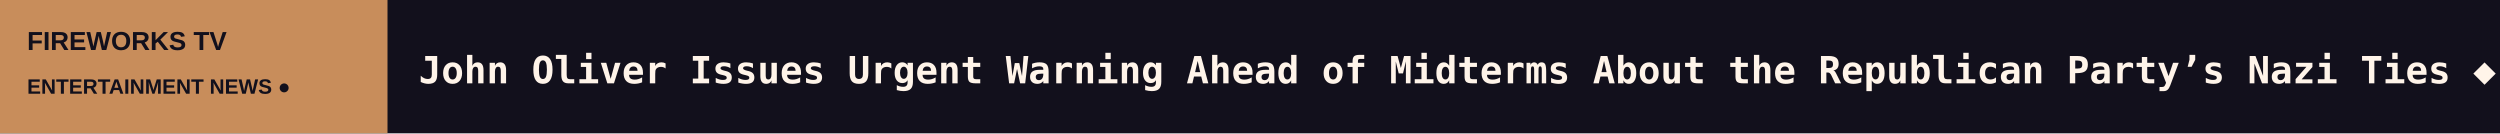
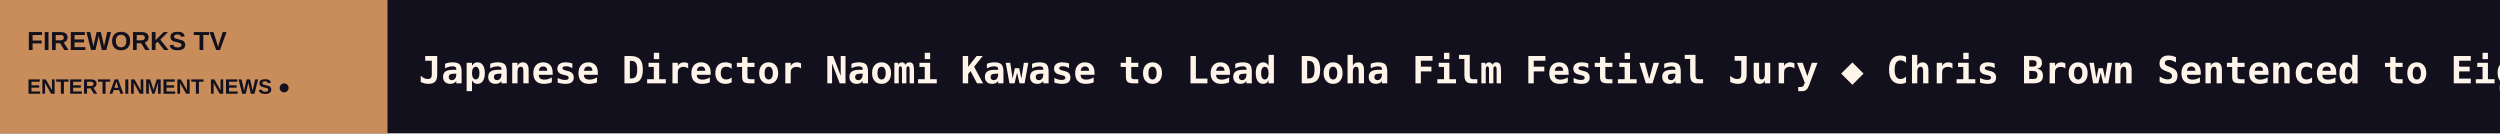
<svg xmlns="http://www.w3.org/2000/svg" width="1200" height="64" viewBox="0 0 1200 64" role="img" aria-label="FIREWORKS TV scrolling headlines">
  <rect width="1200" height="64" fill="#12101C" />
  <rect width="186" height="64" fill="#C88D5B" />
  <text x="13" y="24" fill="#12101C" font-size="12.5" font-family="Arial,sans-serif" font-weight="800">FIREWORKS TV</text>
  <text x="13" y="45" fill="#12101C" font-size="10" font-family="Arial,sans-serif" font-weight="800">ENTERTAINMENT NEWS  ●</text>
  <defs>
    <clipPath id="window">
      <rect x="186" y="0" width="1014" height="64" />
    </clipPath>
  </defs>
  <g clip-path="url(#window)">
    <g>
-       <text x="201" y="40" font-size="18" font-weight="600" font-family="monospace" fill="#FFF4E9" textLength="6129" lengthAdjust="spacing">John Oliver Issues Urgent Warning Ahead of Midterms About the Republican Party’s Nazi Ties   ◆   Korea Box Office: Anime Phenomenon ‘Chiikawa’ Remains Unstoppable as Yeon Sang-ho Thriller ‘Paradise Lost’ Debuts   ◆   Eric Bauza, Emmy Award-Winning Looney Tunes Voice Actor, Dies at 46   ◆   China Box Office: ‘Resident Evil’ Stays at No. 1 as Market Hits Fall Lull   ◆   ‘Moon Knight’ Star May Calamawy Fronts ‘Night Feeds,’ Opener of New Tokyo Horror Festival Yami (EXCLUSIVE)   ◆   ‘Obsession’ And ‘Backrooms’ Win Big at Fangoria Chainsaw Awards   ◆   </text>
-       <text x="6330" y="40" font-size="18" font-weight="600" font-family="monospace" fill="#FFF4E9" textLength="6129" lengthAdjust="spacing">John Oliver Issues Urgent Warning Ahead of Midterms About the Republican Party’s Nazi Ties   ◆   Korea Box Office: Anime Phenomenon ‘Chiikawa’ Remains Unstoppable as Yeon Sang-ho Thriller ‘Paradise Lost’ Debuts   ◆   Eric Bauza, Emmy Award-Winning Looney Tunes Voice Actor, Dies at 46   ◆   China Box Office: ‘Resident Evil’ Stays at No. 1 as Market Hits Fall Lull   ◆   ‘Moon Knight’ Star May Calamawy Fronts ‘Night Feeds,’ Opener of New Tokyo Horror Festival Yami (EXCLUSIVE)   ◆   ‘Obsession’ And ‘Backrooms’ Win Big at Fangoria Chainsaw Awards   ◆   </text>
-       <animateTransform attributeName="transform" type="translate" from="0 0" to="-6129 0" dur="90s" repeatCount="indefinite" />
+       <text x="201" y="40" font-size="18" font-weight="600" font-family="monospace" fill="#FFF4E9" textLength="6965" lengthAdjust="spacing">Japanese Director Naomi Kawase to Lead Doha Film Festival Jury   ◆   Chris Brown Sentenced to Eight Months in Prison, Suspended for 12 Months, for ‘Vicious and Unprovoked’ Attack at U.K. Nightclub   ◆   ‘You Can See Everything’ to Play at Italy’s Torino Film Festival With Nathan Fielder and Lance Oppenheim in Tow as Buzzy Doc Starts International Launch   ◆   Ecuadorian Queer Drama ‘Princess’ Swooped On by MMM Film Sales Ahead of Tallinn   ◆   Greg Berlanti to Receive the Paley Center for Media’s Honors Award at Its Fall Gala   ◆   Brian Gordon Takes Executive Producer, Head of Live Content Roles at PGA Tour Studios   ◆   </text>
+       <text x="7166" y="40" font-size="18" font-weight="600" font-family="monospace" fill="#FFF4E9" textLength="6965" lengthAdjust="spacing">Japanese Director Naomi Kawase to Lead Doha Film Festival Jury   ◆   Chris Brown Sentenced to Eight Months in Prison, Suspended for 12 Months, for ‘Vicious and Unprovoked’ Attack at U.K. Nightclub   ◆   ‘You Can See Everything’ to Play at Italy’s Torino Film Festival With Nathan Fielder and Lance Oppenheim in Tow as Buzzy Doc Starts International Launch   ◆   Ecuadorian Queer Drama ‘Princess’ Swooped On by MMM Film Sales Ahead of Tallinn   ◆   Greg Berlanti to Receive the Paley Center for Media’s Honors Award at Its Fall Gala   ◆   Brian Gordon Takes Executive Producer, Head of Live Content Roles at PGA Tour Studios   ◆   </text>
+       <animateTransform attributeName="transform" type="translate" from="0 0" to="-6965 0" dur="102s" repeatCount="indefinite" />
    </g>
  </g>
</svg>
